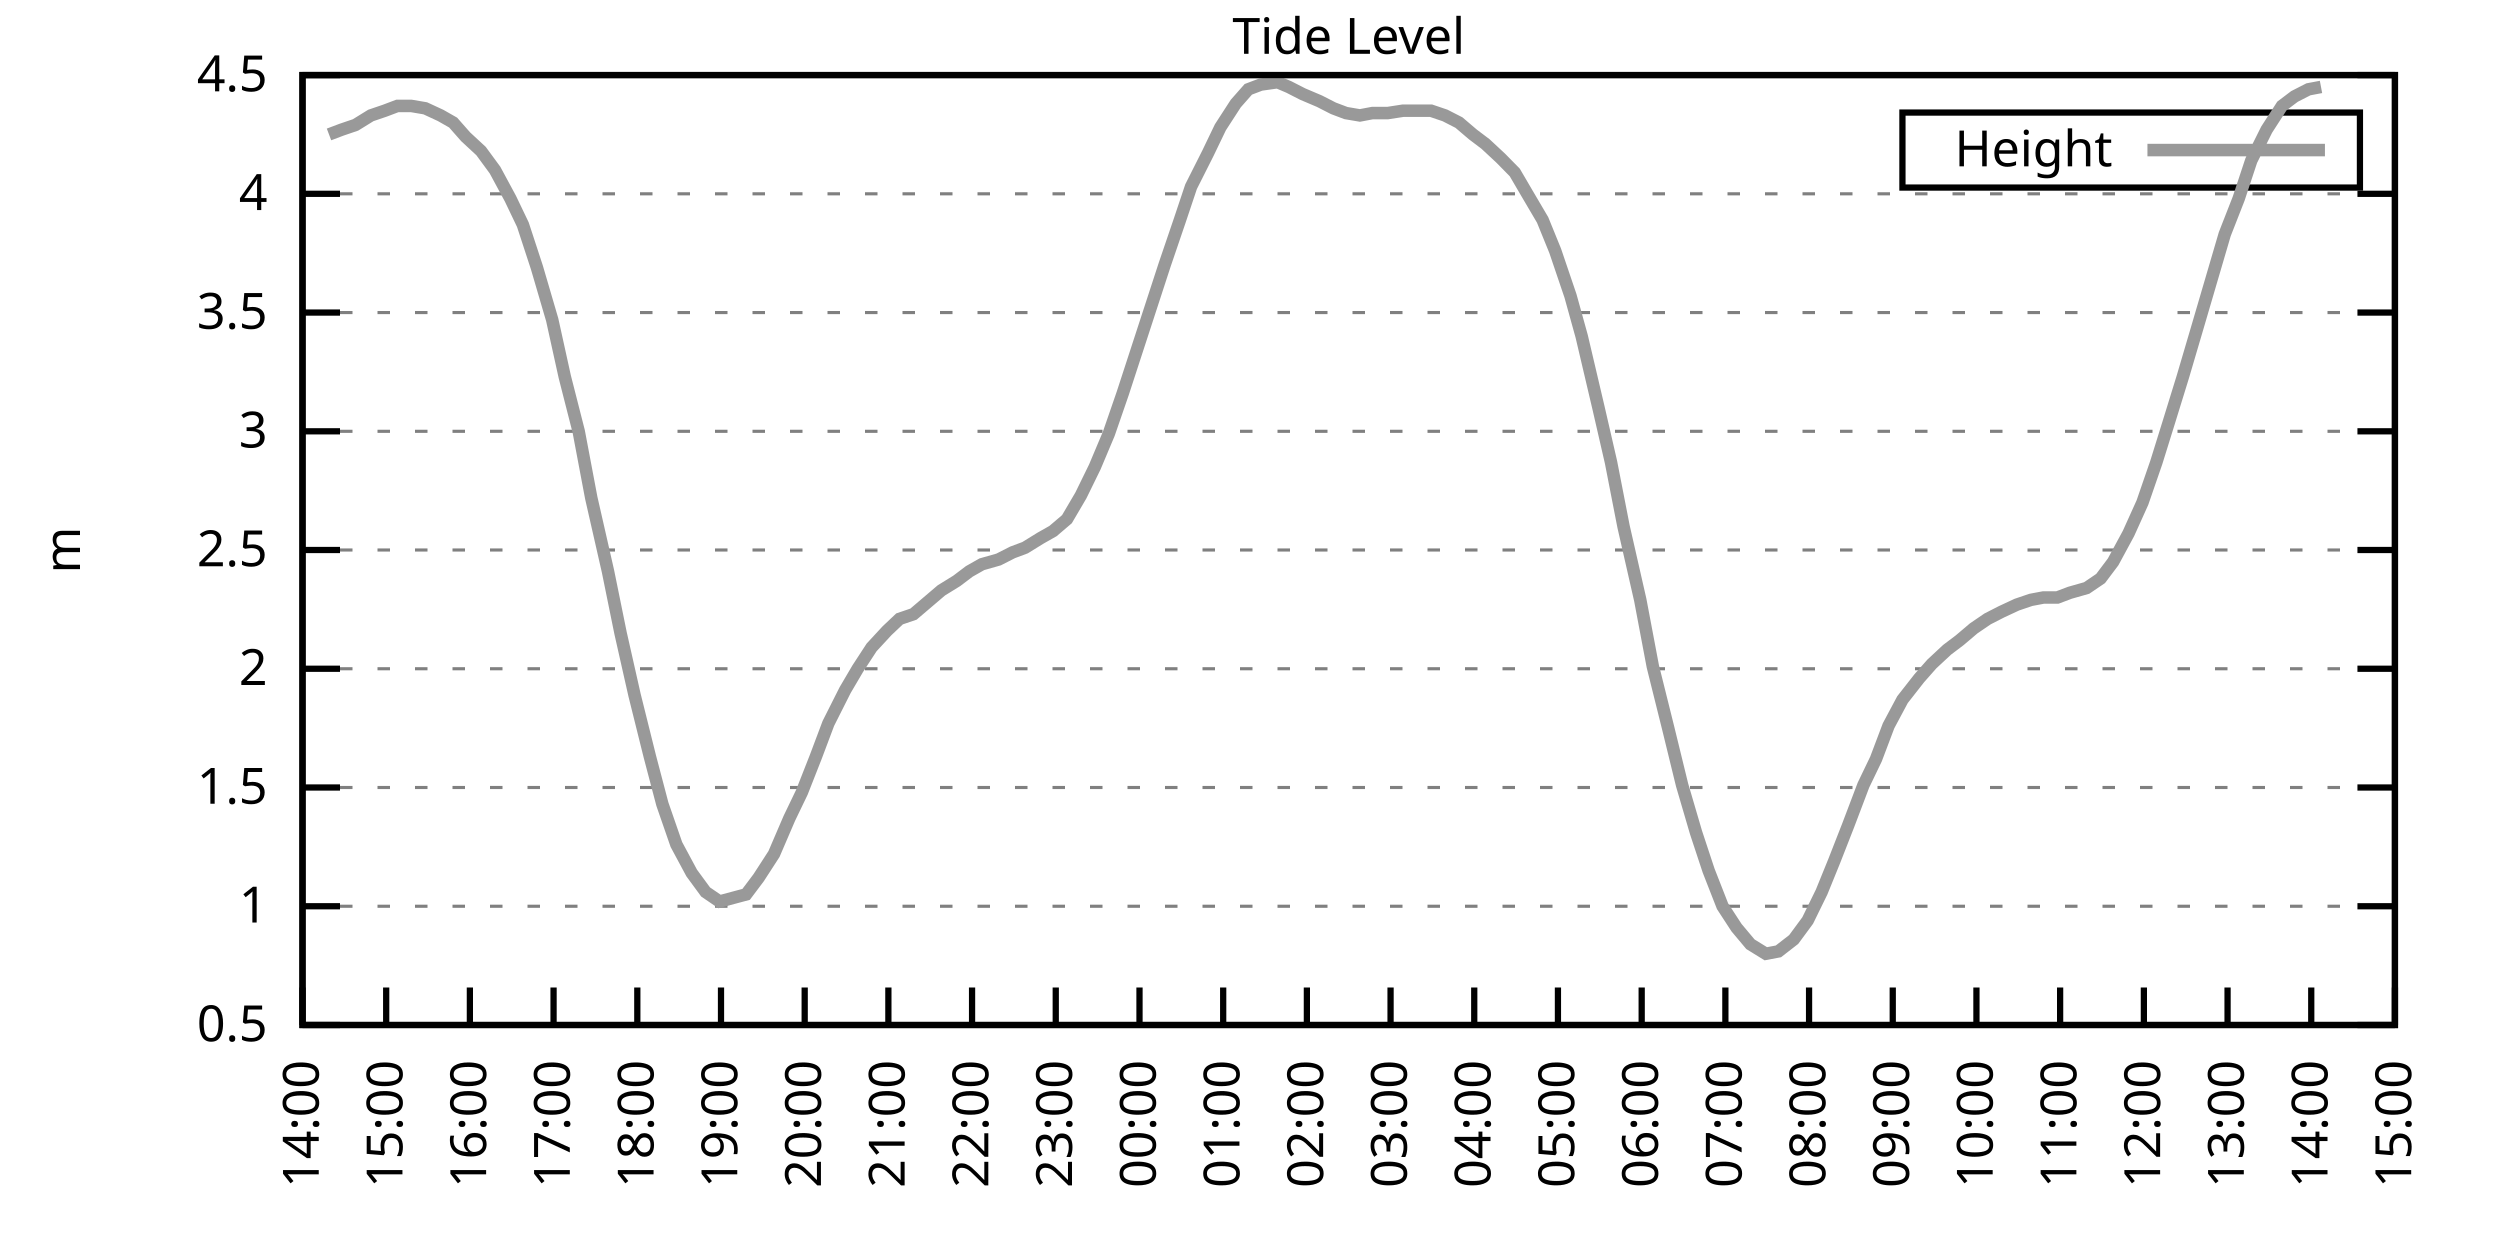
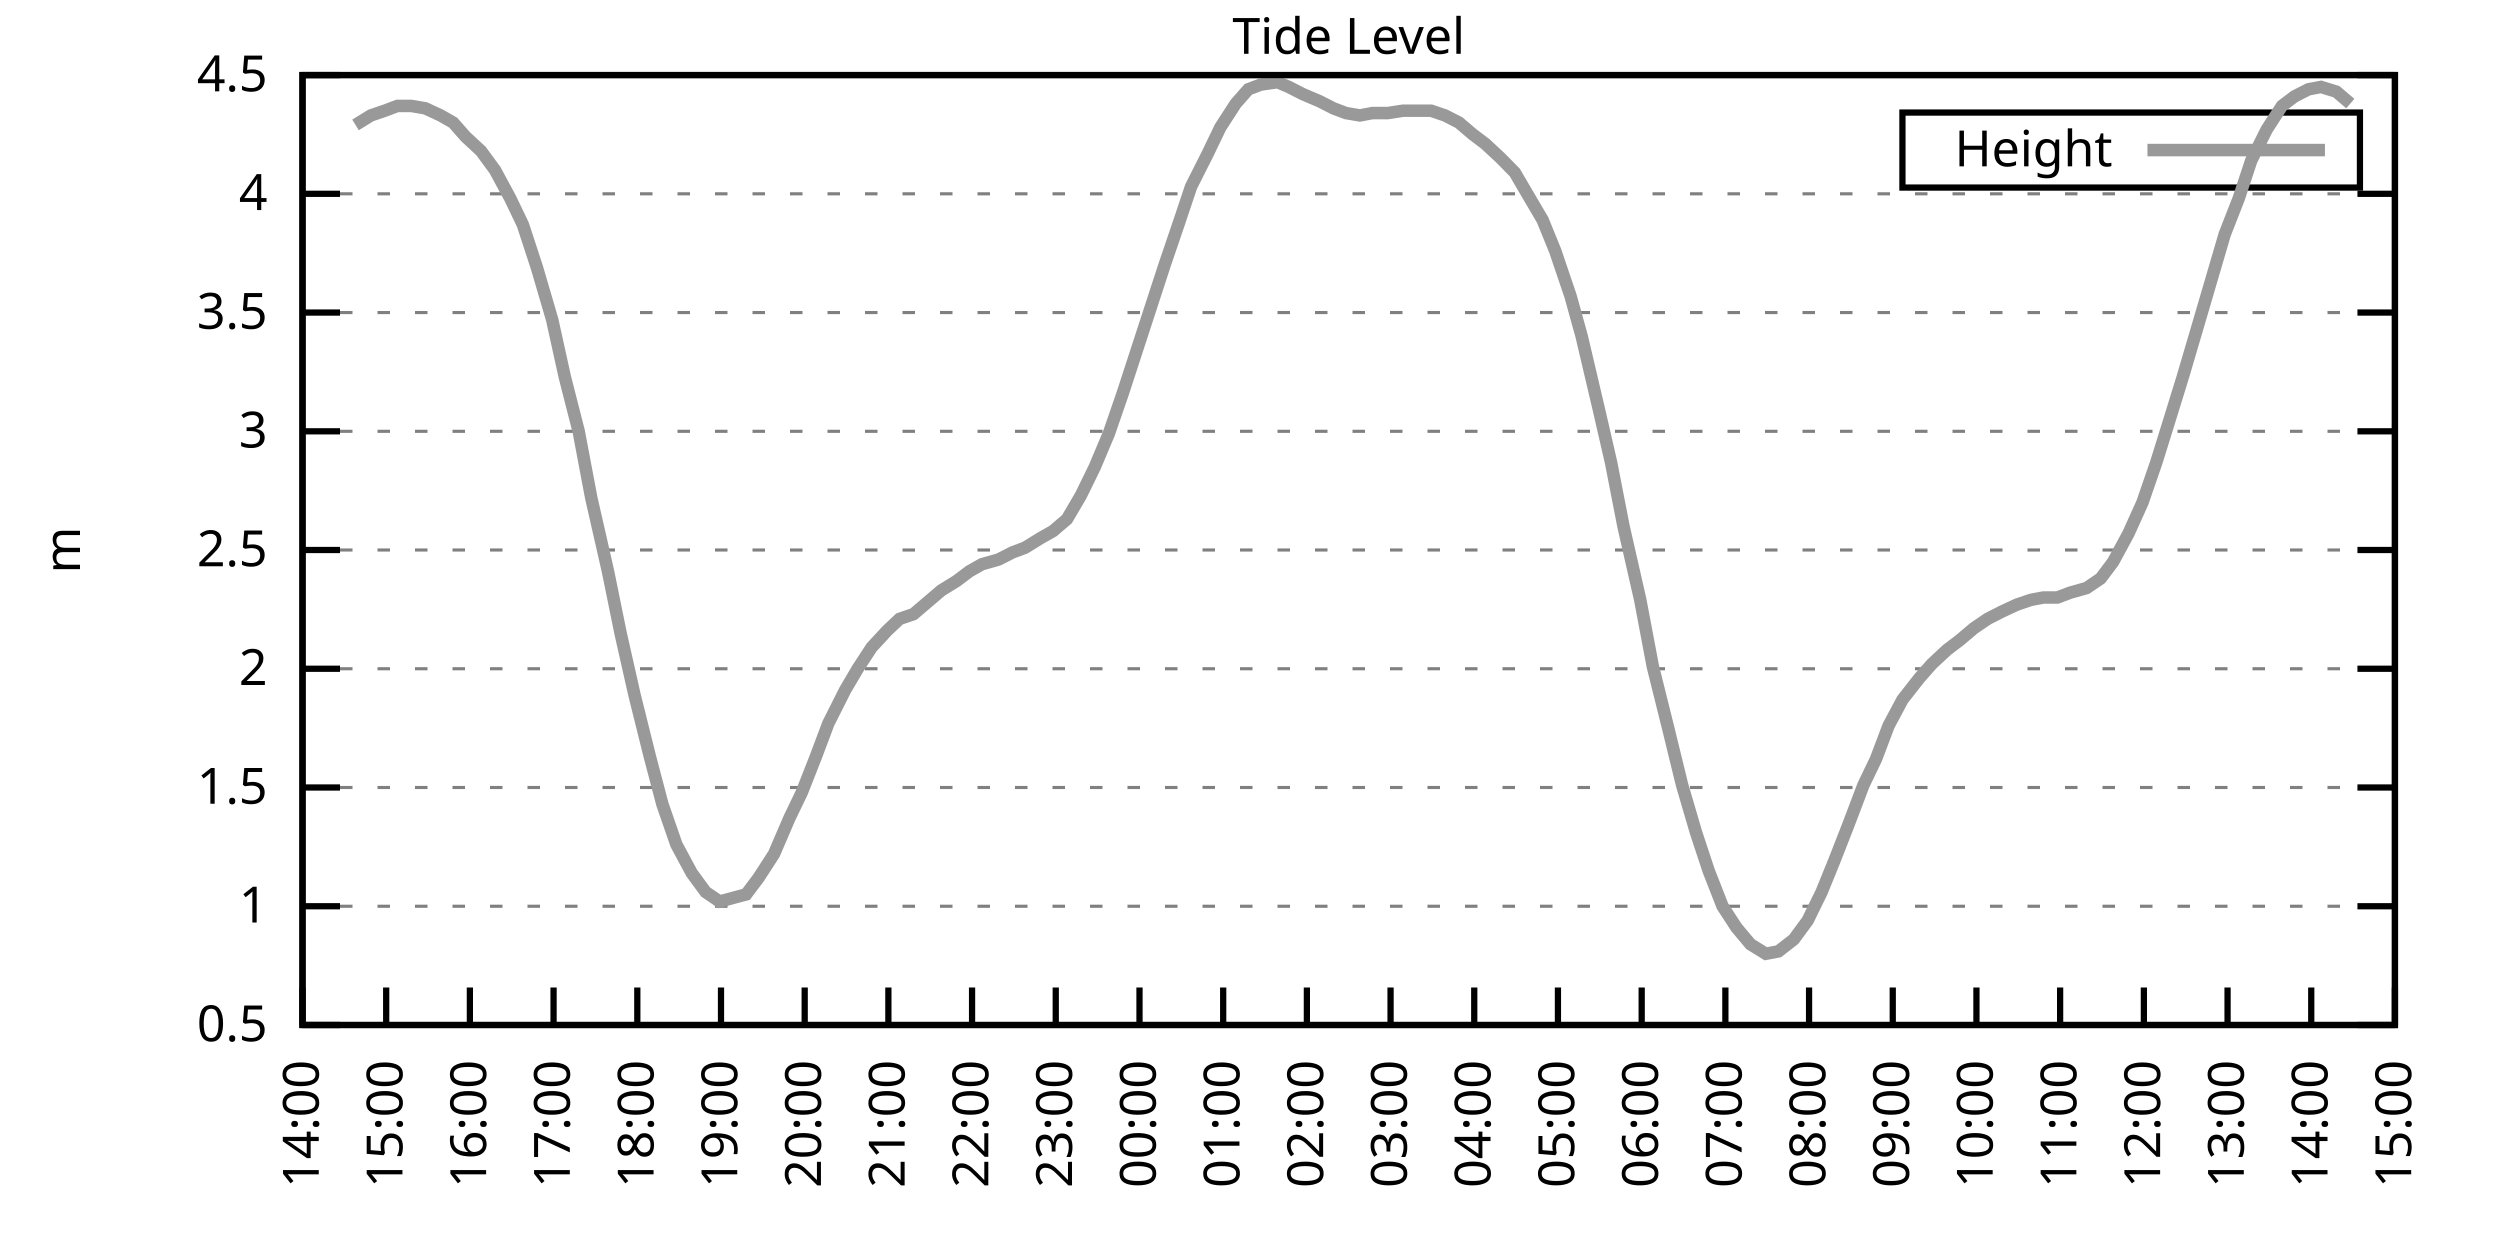
<svg xmlns="http://www.w3.org/2000/svg" xmlns:xlink="http://www.w3.org/1999/xlink" width="400" height="200" viewBox="0 0 400 200">
  <g id="gnuplot_canvas">
    <rect x="0" y="0" width="400" height="200" fill="none" />
    <defs>
      <circle id="gpDot" r="0.5" stroke-width="0.5" stroke="currentColor" />
      <path id="gpPt0" stroke-width="0.333" stroke="currentColor" d="M-1,0 h2 M0,-1 v2" />
      <path id="gpPt1" stroke-width="0.333" stroke="currentColor" d="M-1,-1 L1,1 M1,-1 L-1,1" />
      <path id="gpPt2" stroke-width="0.333" stroke="currentColor" d="M-1,0 L1,0 M0,-1 L0,1 M-1,-1 L1,1 M-1,1 L1,-1" />
      <rect id="gpPt3" stroke-width="0.333" stroke="currentColor" x="-1" y="-1" width="2" height="2" />
      <rect id="gpPt4" stroke-width="0.333" stroke="currentColor" fill="currentColor" x="-1" y="-1" width="2" height="2" />
      <circle id="gpPt5" stroke-width="0.333" stroke="currentColor" cx="0" cy="0" r="1" />
      <use xlink:href="#gpPt5" id="gpPt6" fill="currentColor" stroke="none" />
      <path id="gpPt7" stroke-width="0.333" stroke="currentColor" d="M0,-1.33 L-1.33,0.67 L1.33,0.67 z" />
      <use xlink:href="#gpPt7" id="gpPt8" fill="currentColor" stroke="none" />
      <use xlink:href="#gpPt7" id="gpPt9" stroke="currentColor" transform="rotate(180)" />
      <use xlink:href="#gpPt9" id="gpPt10" fill="currentColor" stroke="none" />
      <use xlink:href="#gpPt3" id="gpPt11" stroke="currentColor" transform="rotate(45)" />
      <use xlink:href="#gpPt11" id="gpPt12" fill="currentColor" stroke="none" />
      <path id="gpPt13" stroke-width="0.333" stroke="currentColor" d="M0,1.330 L1.265,0.411 L0.782,-1.067 L-0.782,-1.076 L-1.265,0.411 z" />
      <use xlink:href="#gpPt13" id="gpPt14" fill="currentColor" stroke="none" />
      <filter id="textbox" filterUnits="objectBoundingBox" x="0" y="0" height="1" width="1">
        <feFlood flood-color="white" flood-opacity="1" result="bgnd" />
        <feComposite in="SourceGraphic" in2="bgnd" operator="atop" />
      </filter>
      <filter id="greybox" filterUnits="objectBoundingBox" x="0" y="0" height="1" width="1">
        <feFlood flood-color="lightgrey" flood-opacity="1" result="grey" />
        <feComposite in="SourceGraphic" in2="grey" operator="atop" />
      </filter>
    </defs>
    <g fill="none" color="white" stroke="currentColor" stroke-width="1.00" stroke-linecap="butt" stroke-linejoin="miter">
</g>
    <g fill="none" color="black" stroke="currentColor" stroke-width="1.00" stroke-linecap="butt" stroke-linejoin="miter">
      <g stroke="none" shape-rendering="crispEdges">
        <polygon fill="rgb(255, 255, 255)" points="48.40,164.00 383.18,164.00 383.18,12.02 48.40,12.02 " />
      </g>
    </g>
    <g fill="none" color="black" stroke="currentColor" stroke-width="1.00" stroke-linecap="butt" stroke-linejoin="miter">
</g>
    <g fill="none" color="black" stroke="black" stroke-width="0.50" stroke-linecap="butt" stroke-linejoin="miter">
</g>
    <g fill="none" color="gray" stroke="currentColor" stroke-width="0.50" stroke-linecap="butt" stroke-linejoin="miter">
      <path stroke="gray" stroke-dasharray="2,4" class="gridline" d="M48.40,164.00 L383.19,164.00  " />
    </g>
    <g fill="none" color="gray" stroke="gray" stroke-width="1.00" stroke-linecap="butt" stroke-linejoin="miter">
</g>
    <g fill="none" color="black" stroke="currentColor" stroke-width="1.00" stroke-linecap="butt" stroke-linejoin="miter">
      <path stroke="black" d="M48.40,164.00 L54.40,164.00 M383.19,164.00 L377.19,164.00  " />
      <g transform="translate(42.80,166.60)" stroke="none" fill="black" font-family="Sans" font-size="8.00" text-anchor="end">
        <text>
          <tspan font-family="Sans"> 0.5</tspan>
        </text>
      </g>
    </g>
    <g fill="none" color="black" stroke="currentColor" stroke-width="1.00" stroke-linecap="butt" stroke-linejoin="miter">
</g>
    <g fill="none" color="black" stroke="black" stroke-width="0.50" stroke-linecap="butt" stroke-linejoin="miter">
</g>
    <g fill="none" color="gray" stroke="currentColor" stroke-width="0.50" stroke-linecap="butt" stroke-linejoin="miter">
      <path stroke="gray" stroke-dasharray="2,4" class="gridline" d="M48.40,145.00 L383.19,145.00  " />
    </g>
    <g fill="none" color="gray" stroke="gray" stroke-width="1.00" stroke-linecap="butt" stroke-linejoin="miter">
</g>
    <g fill="none" color="black" stroke="currentColor" stroke-width="1.00" stroke-linecap="butt" stroke-linejoin="miter">
      <path stroke="black" d="M48.40,145.00 L54.40,145.00 M383.19,145.00 L377.19,145.00  " />
      <g transform="translate(42.80,147.60)" stroke="none" fill="black" font-family="Sans" font-size="8.00" text-anchor="end">
        <text>
          <tspan font-family="Sans"> 1</tspan>
        </text>
      </g>
    </g>
    <g fill="none" color="black" stroke="currentColor" stroke-width="1.00" stroke-linecap="butt" stroke-linejoin="miter">
</g>
    <g fill="none" color="black" stroke="black" stroke-width="0.50" stroke-linecap="butt" stroke-linejoin="miter">
</g>
    <g fill="none" color="gray" stroke="currentColor" stroke-width="0.50" stroke-linecap="butt" stroke-linejoin="miter">
      <path stroke="gray" stroke-dasharray="2,4" class="gridline" d="M48.40,126.00 L383.19,126.00  " />
    </g>
    <g fill="none" color="gray" stroke="gray" stroke-width="1.00" stroke-linecap="butt" stroke-linejoin="miter">
</g>
    <g fill="none" color="black" stroke="currentColor" stroke-width="1.00" stroke-linecap="butt" stroke-linejoin="miter">
      <path stroke="black" d="M48.40,126.00 L54.40,126.00 M383.19,126.00 L377.19,126.00  " />
      <g transform="translate(42.80,128.60)" stroke="none" fill="black" font-family="Sans" font-size="8.00" text-anchor="end">
        <text>
          <tspan font-family="Sans"> 1.5</tspan>
        </text>
      </g>
    </g>
    <g fill="none" color="black" stroke="currentColor" stroke-width="1.00" stroke-linecap="butt" stroke-linejoin="miter">
</g>
    <g fill="none" color="black" stroke="black" stroke-width="0.50" stroke-linecap="butt" stroke-linejoin="miter">
</g>
    <g fill="none" color="gray" stroke="currentColor" stroke-width="0.50" stroke-linecap="butt" stroke-linejoin="miter">
      <path stroke="gray" stroke-dasharray="2,4" class="gridline" d="M48.40,107.00 L383.19,107.00  " />
    </g>
    <g fill="none" color="gray" stroke="gray" stroke-width="1.00" stroke-linecap="butt" stroke-linejoin="miter">
</g>
    <g fill="none" color="black" stroke="currentColor" stroke-width="1.00" stroke-linecap="butt" stroke-linejoin="miter">
      <path stroke="black" d="M48.40,107.00 L54.40,107.00 M383.19,107.00 L377.19,107.00  " />
      <g transform="translate(42.80,109.60)" stroke="none" fill="black" font-family="Sans" font-size="8.00" text-anchor="end">
        <text>
          <tspan font-family="Sans"> 2</tspan>
        </text>
      </g>
    </g>
    <g fill="none" color="black" stroke="currentColor" stroke-width="1.00" stroke-linecap="butt" stroke-linejoin="miter">
</g>
    <g fill="none" color="black" stroke="black" stroke-width="0.50" stroke-linecap="butt" stroke-linejoin="miter">
</g>
    <g fill="none" color="gray" stroke="currentColor" stroke-width="0.50" stroke-linecap="butt" stroke-linejoin="miter">
      <path stroke="gray" stroke-dasharray="2,4" class="gridline" d="M48.40,88.00 L383.19,88.00  " />
    </g>
    <g fill="none" color="gray" stroke="gray" stroke-width="1.00" stroke-linecap="butt" stroke-linejoin="miter">
</g>
    <g fill="none" color="black" stroke="currentColor" stroke-width="1.00" stroke-linecap="butt" stroke-linejoin="miter">
      <path stroke="black" d="M48.40,88.00 L54.40,88.00 M383.19,88.00 L377.19,88.00  " />
      <g transform="translate(42.80,90.60)" stroke="none" fill="black" font-family="Sans" font-size="8.00" text-anchor="end">
        <text>
          <tspan font-family="Sans"> 2.5</tspan>
        </text>
      </g>
    </g>
    <g fill="none" color="black" stroke="currentColor" stroke-width="1.00" stroke-linecap="butt" stroke-linejoin="miter">
</g>
    <g fill="none" color="black" stroke="black" stroke-width="0.50" stroke-linecap="butt" stroke-linejoin="miter">
</g>
    <g fill="none" color="gray" stroke="currentColor" stroke-width="0.50" stroke-linecap="butt" stroke-linejoin="miter">
      <path stroke="gray" stroke-dasharray="2,4" class="gridline" d="M48.40,69.01 L383.19,69.01  " />
    </g>
    <g fill="none" color="gray" stroke="gray" stroke-width="1.00" stroke-linecap="butt" stroke-linejoin="miter">
</g>
    <g fill="none" color="black" stroke="currentColor" stroke-width="1.00" stroke-linecap="butt" stroke-linejoin="miter">
      <path stroke="black" d="M48.40,69.01 L54.40,69.01 M383.19,69.01 L377.19,69.01  " />
      <g transform="translate(42.80,71.61)" stroke="none" fill="black" font-family="Sans" font-size="8.00" text-anchor="end">
        <text>
          <tspan font-family="Sans"> 3</tspan>
        </text>
      </g>
    </g>
    <g fill="none" color="black" stroke="currentColor" stroke-width="1.00" stroke-linecap="butt" stroke-linejoin="miter">
</g>
    <g fill="none" color="black" stroke="black" stroke-width="0.50" stroke-linecap="butt" stroke-linejoin="miter">
</g>
    <g fill="none" color="gray" stroke="currentColor" stroke-width="0.50" stroke-linecap="butt" stroke-linejoin="miter">
      <path stroke="gray" stroke-dasharray="2,4" class="gridline" d="M48.40,50.01 L383.19,50.01  " />
    </g>
    <g fill="none" color="gray" stroke="gray" stroke-width="1.00" stroke-linecap="butt" stroke-linejoin="miter">
</g>
    <g fill="none" color="black" stroke="currentColor" stroke-width="1.00" stroke-linecap="butt" stroke-linejoin="miter">
      <path stroke="black" d="M48.40,50.01 L54.40,50.01 M383.19,50.01 L377.19,50.01  " />
      <g transform="translate(42.80,52.61)" stroke="none" fill="black" font-family="Sans" font-size="8.00" text-anchor="end">
        <text>
          <tspan font-family="Sans"> 3.5</tspan>
        </text>
      </g>
    </g>
    <g fill="none" color="black" stroke="currentColor" stroke-width="1.00" stroke-linecap="butt" stroke-linejoin="miter">
</g>
    <g fill="none" color="black" stroke="black" stroke-width="0.50" stroke-linecap="butt" stroke-linejoin="miter">
</g>
    <g fill="none" color="gray" stroke="currentColor" stroke-width="0.50" stroke-linecap="butt" stroke-linejoin="miter">
      <path stroke="gray" stroke-dasharray="2,4" class="gridline" d="M48.40,31.01 L383.19,31.01  " />
    </g>
    <g fill="none" color="gray" stroke="gray" stroke-width="1.00" stroke-linecap="butt" stroke-linejoin="miter">
</g>
    <g fill="none" color="black" stroke="currentColor" stroke-width="1.00" stroke-linecap="butt" stroke-linejoin="miter">
      <path stroke="black" d="M48.40,31.01 L54.40,31.01 M383.19,31.01 L377.19,31.01  " />
      <g transform="translate(42.80,33.61)" stroke="none" fill="black" font-family="Sans" font-size="8.00" text-anchor="end">
        <text>
          <tspan font-family="Sans"> 4</tspan>
        </text>
      </g>
    </g>
    <g fill="none" color="black" stroke="currentColor" stroke-width="1.00" stroke-linecap="butt" stroke-linejoin="miter">
</g>
    <g fill="none" color="black" stroke="black" stroke-width="0.50" stroke-linecap="butt" stroke-linejoin="miter">
</g>
    <g fill="none" color="gray" stroke="currentColor" stroke-width="0.50" stroke-linecap="butt" stroke-linejoin="miter">
      <path stroke="gray" stroke-dasharray="2,4" class="gridline" d="M48.40,12.01 L383.19,12.01  " />
    </g>
    <g fill="none" color="gray" stroke="gray" stroke-width="1.00" stroke-linecap="butt" stroke-linejoin="miter">
</g>
    <g fill="none" color="black" stroke="currentColor" stroke-width="1.00" stroke-linecap="butt" stroke-linejoin="miter">
      <path stroke="black" d="M48.40,12.01 L54.40,12.01 M383.19,12.01 L377.19,12.01  " />
      <g transform="translate(42.80,14.61)" stroke="none" fill="black" font-family="Sans" font-size="8.00" text-anchor="end">
        <text>
          <tspan font-family="Sans"> 4.5</tspan>
        </text>
      </g>
    </g>
    <g fill="none" color="black" stroke="currentColor" stroke-width="1.00" stroke-linecap="butt" stroke-linejoin="miter">
      <path stroke="black" d="M48.40,164.00 L48.40,158.00  " />
      <g transform="translate(51.00,169.60) rotate(270.00)" stroke="none" fill="black" font-family="Sans" font-size="8.00" text-anchor="end">
        <text>
          <tspan font-family="Sans">14:00</tspan>
        </text>
      </g>
    </g>
    <g fill="none" color="black" stroke="currentColor" stroke-width="1.00" stroke-linecap="butt" stroke-linejoin="miter">
      <path stroke="black" d="M61.79,164.00 L61.79,158.00  " />
      <g transform="translate(64.39,169.60) rotate(270.00)" stroke="none" fill="black" font-family="Sans" font-size="8.00" text-anchor="end">
        <text>
          <tspan font-family="Sans">15:00</tspan>
        </text>
      </g>
    </g>
    <g fill="none" color="black" stroke="currentColor" stroke-width="1.00" stroke-linecap="butt" stroke-linejoin="miter">
      <path stroke="black" d="M75.18,164.00 L75.18,158.00  " />
      <g transform="translate(77.78,169.60) rotate(270.00)" stroke="none" fill="black" font-family="Sans" font-size="8.00" text-anchor="end">
        <text>
          <tspan font-family="Sans">16:00</tspan>
        </text>
      </g>
    </g>
    <g fill="none" color="black" stroke="currentColor" stroke-width="1.00" stroke-linecap="butt" stroke-linejoin="miter">
      <path stroke="black" d="M88.57,164.00 L88.57,158.00  " />
      <g transform="translate(91.17,169.60) rotate(270.00)" stroke="none" fill="black" font-family="Sans" font-size="8.00" text-anchor="end">
        <text>
          <tspan font-family="Sans">17:00</tspan>
        </text>
      </g>
    </g>
    <g fill="none" color="black" stroke="currentColor" stroke-width="1.00" stroke-linecap="butt" stroke-linejoin="miter">
      <path stroke="black" d="M101.97,164.00 L101.97,158.00  " />
      <g transform="translate(104.57,169.60) rotate(270.00)" stroke="none" fill="black" font-family="Sans" font-size="8.00" text-anchor="end">
        <text>
          <tspan font-family="Sans">18:00</tspan>
        </text>
      </g>
    </g>
    <g fill="none" color="black" stroke="currentColor" stroke-width="1.00" stroke-linecap="butt" stroke-linejoin="miter">
      <path stroke="black" d="M115.36,164.00 L115.36,158.00  " />
      <g transform="translate(117.96,169.60) rotate(270.00)" stroke="none" fill="black" font-family="Sans" font-size="8.00" text-anchor="end">
        <text>
          <tspan font-family="Sans">19:00</tspan>
        </text>
      </g>
    </g>
    <g fill="none" color="black" stroke="currentColor" stroke-width="1.00" stroke-linecap="butt" stroke-linejoin="miter">
      <path stroke="black" d="M128.75,164.00 L128.75,158.00  " />
      <g transform="translate(131.35,169.60) rotate(270.00)" stroke="none" fill="black" font-family="Sans" font-size="8.00" text-anchor="end">
        <text>
          <tspan font-family="Sans">20:00</tspan>
        </text>
      </g>
    </g>
    <g fill="none" color="black" stroke="currentColor" stroke-width="1.00" stroke-linecap="butt" stroke-linejoin="miter">
      <path stroke="black" d="M142.14,164.00 L142.14,158.00  " />
      <g transform="translate(144.74,169.60) rotate(270.00)" stroke="none" fill="black" font-family="Sans" font-size="8.00" text-anchor="end">
        <text>
          <tspan font-family="Sans">21:00</tspan>
        </text>
      </g>
    </g>
    <g fill="none" color="black" stroke="currentColor" stroke-width="1.00" stroke-linecap="butt" stroke-linejoin="miter">
      <path stroke="black" d="M155.53,164.00 L155.53,158.00  " />
      <g transform="translate(158.13,169.60) rotate(270.00)" stroke="none" fill="black" font-family="Sans" font-size="8.00" text-anchor="end">
        <text>
          <tspan font-family="Sans">22:00</tspan>
        </text>
      </g>
    </g>
    <g fill="none" color="black" stroke="currentColor" stroke-width="1.00" stroke-linecap="butt" stroke-linejoin="miter">
      <path stroke="black" d="M168.92,164.00 L168.92,158.00  " />
      <g transform="translate(171.52,169.60) rotate(270.00)" stroke="none" fill="black" font-family="Sans" font-size="8.00" text-anchor="end">
        <text>
          <tspan font-family="Sans">23:00</tspan>
        </text>
      </g>
    </g>
    <g fill="none" color="black" stroke="currentColor" stroke-width="1.00" stroke-linecap="butt" stroke-linejoin="miter">
      <path stroke="black" d="M182.32,164.00 L182.32,158.00  " />
      <g transform="translate(184.92,169.60) rotate(270.00)" stroke="none" fill="black" font-family="Sans" font-size="8.00" text-anchor="end">
        <text>
          <tspan font-family="Sans">00:00</tspan>
        </text>
      </g>
    </g>
    <g fill="none" color="black" stroke="currentColor" stroke-width="1.00" stroke-linecap="butt" stroke-linejoin="miter">
      <path stroke="black" d="M195.71,164.00 L195.71,158.00  " />
      <g transform="translate(198.31,169.60) rotate(270.00)" stroke="none" fill="black" font-family="Sans" font-size="8.00" text-anchor="end">
        <text>
          <tspan font-family="Sans">01:00</tspan>
        </text>
      </g>
    </g>
    <g fill="none" color="black" stroke="currentColor" stroke-width="1.00" stroke-linecap="butt" stroke-linejoin="miter">
      <path stroke="black" d="M209.10,164.00 L209.10,158.00  " />
      <g transform="translate(211.70,169.60) rotate(270.00)" stroke="none" fill="black" font-family="Sans" font-size="8.00" text-anchor="end">
        <text>
          <tspan font-family="Sans">02:00</tspan>
        </text>
      </g>
    </g>
    <g fill="none" color="black" stroke="currentColor" stroke-width="1.00" stroke-linecap="butt" stroke-linejoin="miter">
      <path stroke="black" d="M222.49,164.00 L222.49,158.00  " />
      <g transform="translate(225.09,169.60) rotate(270.00)" stroke="none" fill="black" font-family="Sans" font-size="8.00" text-anchor="end">
        <text>
          <tspan font-family="Sans">03:00</tspan>
        </text>
      </g>
    </g>
    <g fill="none" color="black" stroke="currentColor" stroke-width="1.00" stroke-linecap="butt" stroke-linejoin="miter">
      <path stroke="black" d="M235.88,164.00 L235.88,158.00  " />
      <g transform="translate(238.48,169.60) rotate(270.00)" stroke="none" fill="black" font-family="Sans" font-size="8.00" text-anchor="end">
        <text>
          <tspan font-family="Sans">04:00</tspan>
        </text>
      </g>
    </g>
    <g fill="none" color="black" stroke="currentColor" stroke-width="1.00" stroke-linecap="butt" stroke-linejoin="miter">
      <path stroke="black" d="M249.27,164.00 L249.27,158.00  " />
      <g transform="translate(251.87,169.60) rotate(270.00)" stroke="none" fill="black" font-family="Sans" font-size="8.00" text-anchor="end">
        <text>
          <tspan font-family="Sans">05:00</tspan>
        </text>
      </g>
    </g>
    <g fill="none" color="black" stroke="currentColor" stroke-width="1.00" stroke-linecap="butt" stroke-linejoin="miter">
      <path stroke="black" d="M262.67,164.00 L262.67,158.00  " />
      <g transform="translate(265.27,169.60) rotate(270.00)" stroke="none" fill="black" font-family="Sans" font-size="8.00" text-anchor="end">
        <text>
          <tspan font-family="Sans">06:00</tspan>
        </text>
      </g>
    </g>
    <g fill="none" color="black" stroke="currentColor" stroke-width="1.00" stroke-linecap="butt" stroke-linejoin="miter">
      <path stroke="black" d="M276.06,164.00 L276.06,158.00  " />
      <g transform="translate(278.66,169.60) rotate(270.00)" stroke="none" fill="black" font-family="Sans" font-size="8.00" text-anchor="end">
        <text>
          <tspan font-family="Sans">07:00</tspan>
        </text>
      </g>
    </g>
    <g fill="none" color="black" stroke="currentColor" stroke-width="1.00" stroke-linecap="butt" stroke-linejoin="miter">
      <path stroke="black" d="M289.45,164.00 L289.45,158.00  " />
      <g transform="translate(292.05,169.60) rotate(270.00)" stroke="none" fill="black" font-family="Sans" font-size="8.00" text-anchor="end">
        <text>
          <tspan font-family="Sans">08:00</tspan>
        </text>
      </g>
    </g>
    <g fill="none" color="black" stroke="currentColor" stroke-width="1.00" stroke-linecap="butt" stroke-linejoin="miter">
      <path stroke="black" d="M302.84,164.00 L302.84,158.00  " />
      <g transform="translate(305.44,169.60) rotate(270.00)" stroke="none" fill="black" font-family="Sans" font-size="8.00" text-anchor="end">
        <text>
          <tspan font-family="Sans">09:00</tspan>
        </text>
      </g>
    </g>
    <g fill="none" color="black" stroke="currentColor" stroke-width="1.00" stroke-linecap="butt" stroke-linejoin="miter">
      <path stroke="black" d="M316.23,164.00 L316.23,158.00  " />
      <g transform="translate(318.83,169.60) rotate(270.00)" stroke="none" fill="black" font-family="Sans" font-size="8.00" text-anchor="end">
        <text>
          <tspan font-family="Sans">10:00</tspan>
        </text>
      </g>
    </g>
    <g fill="none" color="black" stroke="currentColor" stroke-width="1.00" stroke-linecap="butt" stroke-linejoin="miter">
      <path stroke="black" d="M329.62,164.00 L329.62,158.00  " />
      <g transform="translate(332.22,169.60) rotate(270.00)" stroke="none" fill="black" font-family="Sans" font-size="8.00" text-anchor="end">
        <text>
          <tspan font-family="Sans">11:00</tspan>
        </text>
      </g>
    </g>
    <g fill="none" color="black" stroke="currentColor" stroke-width="1.00" stroke-linecap="butt" stroke-linejoin="miter">
      <path stroke="black" d="M343.02,164.00 L343.02,158.00  " />
      <g transform="translate(345.62,169.60) rotate(270.00)" stroke="none" fill="black" font-family="Sans" font-size="8.00" text-anchor="end">
        <text>
          <tspan font-family="Sans">12:00</tspan>
        </text>
      </g>
    </g>
    <g fill="none" color="black" stroke="currentColor" stroke-width="1.00" stroke-linecap="butt" stroke-linejoin="miter">
      <path stroke="black" d="M356.41,164.00 L356.41,158.00  " />
      <g transform="translate(359.01,169.60) rotate(270.00)" stroke="none" fill="black" font-family="Sans" font-size="8.00" text-anchor="end">
        <text>
          <tspan font-family="Sans">13:00</tspan>
        </text>
      </g>
    </g>
    <g fill="none" color="black" stroke="currentColor" stroke-width="1.00" stroke-linecap="butt" stroke-linejoin="miter">
      <path stroke="black" d="M369.80,164.00 L369.80,158.00  " />
      <g transform="translate(372.40,169.60) rotate(270.00)" stroke="none" fill="black" font-family="Sans" font-size="8.00" text-anchor="end">
        <text>
          <tspan font-family="Sans">14:00</tspan>
        </text>
      </g>
    </g>
    <g fill="none" color="black" stroke="currentColor" stroke-width="1.00" stroke-linecap="butt" stroke-linejoin="miter">
      <path stroke="black" d="M383.19,164.00 L383.19,158.00  " />
      <g transform="translate(385.79,169.60) rotate(270.00)" stroke="none" fill="black" font-family="Sans" font-size="8.00" text-anchor="end">
        <text>
          <tspan font-family="Sans">15:00</tspan>
        </text>
      </g>
    </g>
    <g fill="none" color="black" stroke="currentColor" stroke-width="1.00" stroke-linecap="butt" stroke-linejoin="miter">
</g>
    <g fill="none" color="black" stroke="currentColor" stroke-width="1.00" stroke-linecap="butt" stroke-linejoin="miter">
      <path stroke="black" d="M48.40,12.01 L48.40,164.00 L383.19,164.00 L383.19,12.01 L48.40,12.01 Z  " />
    </g>
    <g fill="none" color="black" stroke="currentColor" stroke-width="1.00" stroke-linecap="butt" stroke-linejoin="miter">
</g>
    <g fill="none" color="black" stroke="currentColor" stroke-width="1.00" stroke-linecap="butt" stroke-linejoin="miter">
      <path stroke="black" d="M304.39,30.01 L304.39,18.01 L377.59,18.01 L377.59,30.01 L304.39,30.01 Z  " />
    </g>
    <g id="Tide_level_plot_1">
      <g fill="none" color="white" stroke="black" stroke-width="2.00" stroke-linecap="butt" stroke-linejoin="miter">
</g>
      <g fill="none" color="black" stroke="currentColor" stroke-width="2.00" stroke-linecap="butt" stroke-linejoin="miter">
        <g transform="translate(337.99,26.61)" stroke="none" fill="black" font-family="Sans" font-size="8.00" text-anchor="end">
          <text>
            <tspan font-family="Sans">Height</tspan>
          </text>
        </g>
      </g>
      <g fill="none" color="black" stroke="currentColor" stroke-width="2.00" stroke-linecap="butt" stroke-linejoin="miter">
-         <path stroke="rgb(153, 153, 153)" d="M343.59,24.01 L371.99,24.01 M52.64,21.51 L54.65,20.75 L56.88,19.99 L59.34,18.47 L61.57,17.71 L63.58,16.95   L65.81,16.95 L68.04,17.33 L70.50,18.47 L72.50,19.61 L74.51,21.89 L76.97,24.17 L79.20,27.21 L81.66,31.77   L83.66,35.95 L85.90,42.79 L88.35,51.15 L90.36,60.27 L92.59,69.01 L94.60,79.65 L97.28,91.42 L99.29,101.30   L101.52,111.18 L103.98,121.06 L105.98,128.66 L108.22,135.12 L110.67,139.68 L112.90,142.72 L115.13,144.24 L119.38,143.10   L121.38,140.44 L123.84,136.64 L126.29,130.94 L128.30,126.76 L130.54,121.06 L132.54,115.74 L135.22,110.42 L137.23,107.00   L139.46,103.58 L141.92,100.92 L143.93,99.02 L146.16,98.26 L148.39,96.36 L150.62,94.46 L153.08,92.94 L155.09,91.42   L157.10,90.28 L159.77,89.52 L162.01,88.38 L164.01,87.63 L166.47,86.11 L168.48,84.97 L170.71,83.07 L172.94,79.27   L175.17,74.71 L177.41,69.39 L179.64,62.93 L181.87,56.09 L184.10,49.25 L186.33,42.41 L188.79,35.19 L190.57,29.87   L193.25,24.55 L195.26,20.37 L197.72,16.57 L199.73,14.29 L201.73,13.53 L204.41,13.15 L206.20,13.91 L208.43,15.05   L211.11,16.19 L213.34,17.33 L215.35,18.09 L217.58,18.47 L219.59,18.09 L222.04,18.09 L224.50,17.71 L226.73,17.71   L228.96,17.71 L231.20,18.47 L233.43,19.61 L235.66,21.51 L237.67,23.03 L240.12,25.31 L242.36,27.59 L244.36,31.01   L246.82,35.19 L248.83,40.13 L251.28,47.35 L253.07,53.81 L255.75,65.21 L257.76,73.95 L259.76,84.21 L262.44,95.98   L264.45,106.62 L266.91,116.50 L269.14,125.62 L271.37,133.22 L273.38,139.30 L275.61,145.00 L277.84,148.42 L280.07,151.08   L282.53,152.60 L284.54,152.22 L286.99,150.32 L289.23,147.28 L291.46,142.72 L293.47,137.78 L295.70,132.08 L298.15,125.62   L300.16,121.44 L302.17,116.12 L304.40,111.94 L307.08,108.52 L309.09,106.24 L311.54,103.96 L313.55,102.44 L315.79,100.54   L318.02,99.02 L320.25,97.88 L322.70,96.74 L324.94,95.98 L326.95,95.60 L329.18,95.60 L331.19,94.84 L333.86,94.08   L336.10,92.56 L338.10,89.90 L340.56,85.35 L342.79,80.41 L345.02,73.95 L347.03,67.49 L349.26,60.27 L351.50,52.67   L353.73,45.07 L355.96,37.47 L358.19,31.77 L360.20,25.69 L362.66,20.75 L365.11,16.95 L367.12,15.43 L369.35,14.29   L371.36,13.91  " />
+         <path stroke="rgb(153, 153, 153)" d="M343.59,24.01 L371.99,24.01 M56.88,19.99 L59.34,18.47 L61.57,17.71 L63.58,16.95 L65.81,16.95 L68.04,17.33   L70.50,18.47 L72.50,19.61 L74.51,21.89 L76.97,24.17 L79.20,27.21 L81.66,31.77 L83.66,35.95 L85.90,42.79   L88.35,51.15 L90.36,60.27 L92.59,69.01 L94.60,79.65 L97.28,91.42 L99.29,101.30 L101.52,111.18 L103.98,121.06   L105.98,128.66 L108.22,135.12 L110.67,139.68 L112.90,142.72 L115.13,144.24 L119.38,143.10 L121.38,140.44 L123.84,136.64   L126.29,130.94 L128.30,126.76 L130.54,121.06 L132.54,115.74 L135.22,110.42 L137.23,107.00 L139.46,103.58 L141.92,100.92   L143.93,99.02 L146.16,98.26 L148.39,96.36 L150.62,94.46 L153.08,92.94 L155.09,91.42 L157.10,90.28 L159.77,89.52   L162.01,88.38 L164.01,87.63 L166.47,86.11 L168.48,84.97 L170.71,83.07 L172.94,79.27 L175.17,74.71 L177.41,69.39   L179.64,62.93 L181.87,56.09 L184.10,49.25 L186.33,42.41 L188.79,35.19 L190.57,29.87 L193.25,24.55 L195.26,20.37   L197.72,16.57 L199.73,14.29 L201.73,13.53 L204.41,13.15 L206.20,13.91 L208.43,15.05 L211.11,16.19 L213.34,17.33   L215.35,18.09 L217.58,18.47 L219.59,18.09 L222.04,18.09 L224.50,17.71 L226.73,17.71 L228.96,17.71 L231.20,18.47   L233.43,19.61 L235.66,21.51 L237.67,23.03 L240.12,25.31 L242.36,27.59 L244.36,31.01 L246.82,35.19 L248.83,40.13   L251.28,47.35 L253.07,53.81 L255.75,65.21 L257.76,73.95 L259.76,84.21 L262.44,95.98 L264.45,106.62 L266.91,116.50   L269.14,125.62 L271.37,133.22 L273.38,139.30 L275.61,145.00 L277.84,148.42 L280.07,151.08 L282.53,152.60 L284.54,152.22   L286.99,150.32 L289.23,147.28 L291.46,142.72 L293.47,137.78 L295.70,132.08 L298.15,125.62 L300.16,121.44 L302.17,116.12   L304.40,111.94 L307.08,108.52 L309.09,106.24 L311.54,103.96 L313.55,102.44 L315.79,100.54 L318.02,99.02 L320.25,97.88   L322.70,96.74 L324.94,95.98 L326.95,95.60 L329.18,95.60 L331.19,94.84 L333.86,94.08 L336.10,92.56 L338.10,89.90   L340.56,85.35 L342.79,80.41 L345.02,73.95 L347.03,67.49 L349.26,60.27 L351.50,52.67 L353.73,45.07 L355.96,37.47   L358.19,31.77 L360.20,25.69 L362.66,20.75 L365.11,16.95 L367.12,15.43 L369.35,14.29 L371.36,13.91 L373.82,14.67   L376.05,16.57  " />
      </g>
    </g>
    <g fill="none" color="black" stroke="currentColor" stroke-width="2.00" stroke-linecap="butt" stroke-linejoin="miter">
</g>
    <g fill="none" color="black" stroke="black" stroke-width="1.00" stroke-linecap="butt" stroke-linejoin="miter">
</g>
    <g fill="none" color="black" stroke="currentColor" stroke-width="1.00" stroke-linecap="butt" stroke-linejoin="miter">
      <path stroke="black" d="M48.40,12.01 L48.40,164.00 L383.19,164.00 L383.19,12.01 L48.40,12.01 Z  " />
      <g transform="translate(12.80,88.01) rotate(270.00)" stroke="none" fill="black" font-family="Sans" font-size="8.00" text-anchor="middle">
        <text>
          <tspan font-family="Sans">m</tspan>
        </text>
      </g>
    </g>
    <g fill="none" color="black" stroke="currentColor" stroke-width="1.00" stroke-linecap="butt" stroke-linejoin="miter">
</g>
    <g fill="none" color="black" stroke="currentColor" stroke-width="1.00" stroke-linecap="butt" stroke-linejoin="miter">
      <g transform="translate(215.79,8.61)" stroke="none" fill="black" font-family="Sans" font-size="8.00" text-anchor="middle">
        <text>
          <tspan font-family="Sans">Tide Level</tspan>
        </text>
      </g>
    </g>
    <g fill="none" color="black" stroke="currentColor" stroke-width="1.00" stroke-linecap="butt" stroke-linejoin="miter">
</g>
  </g>
</svg>
